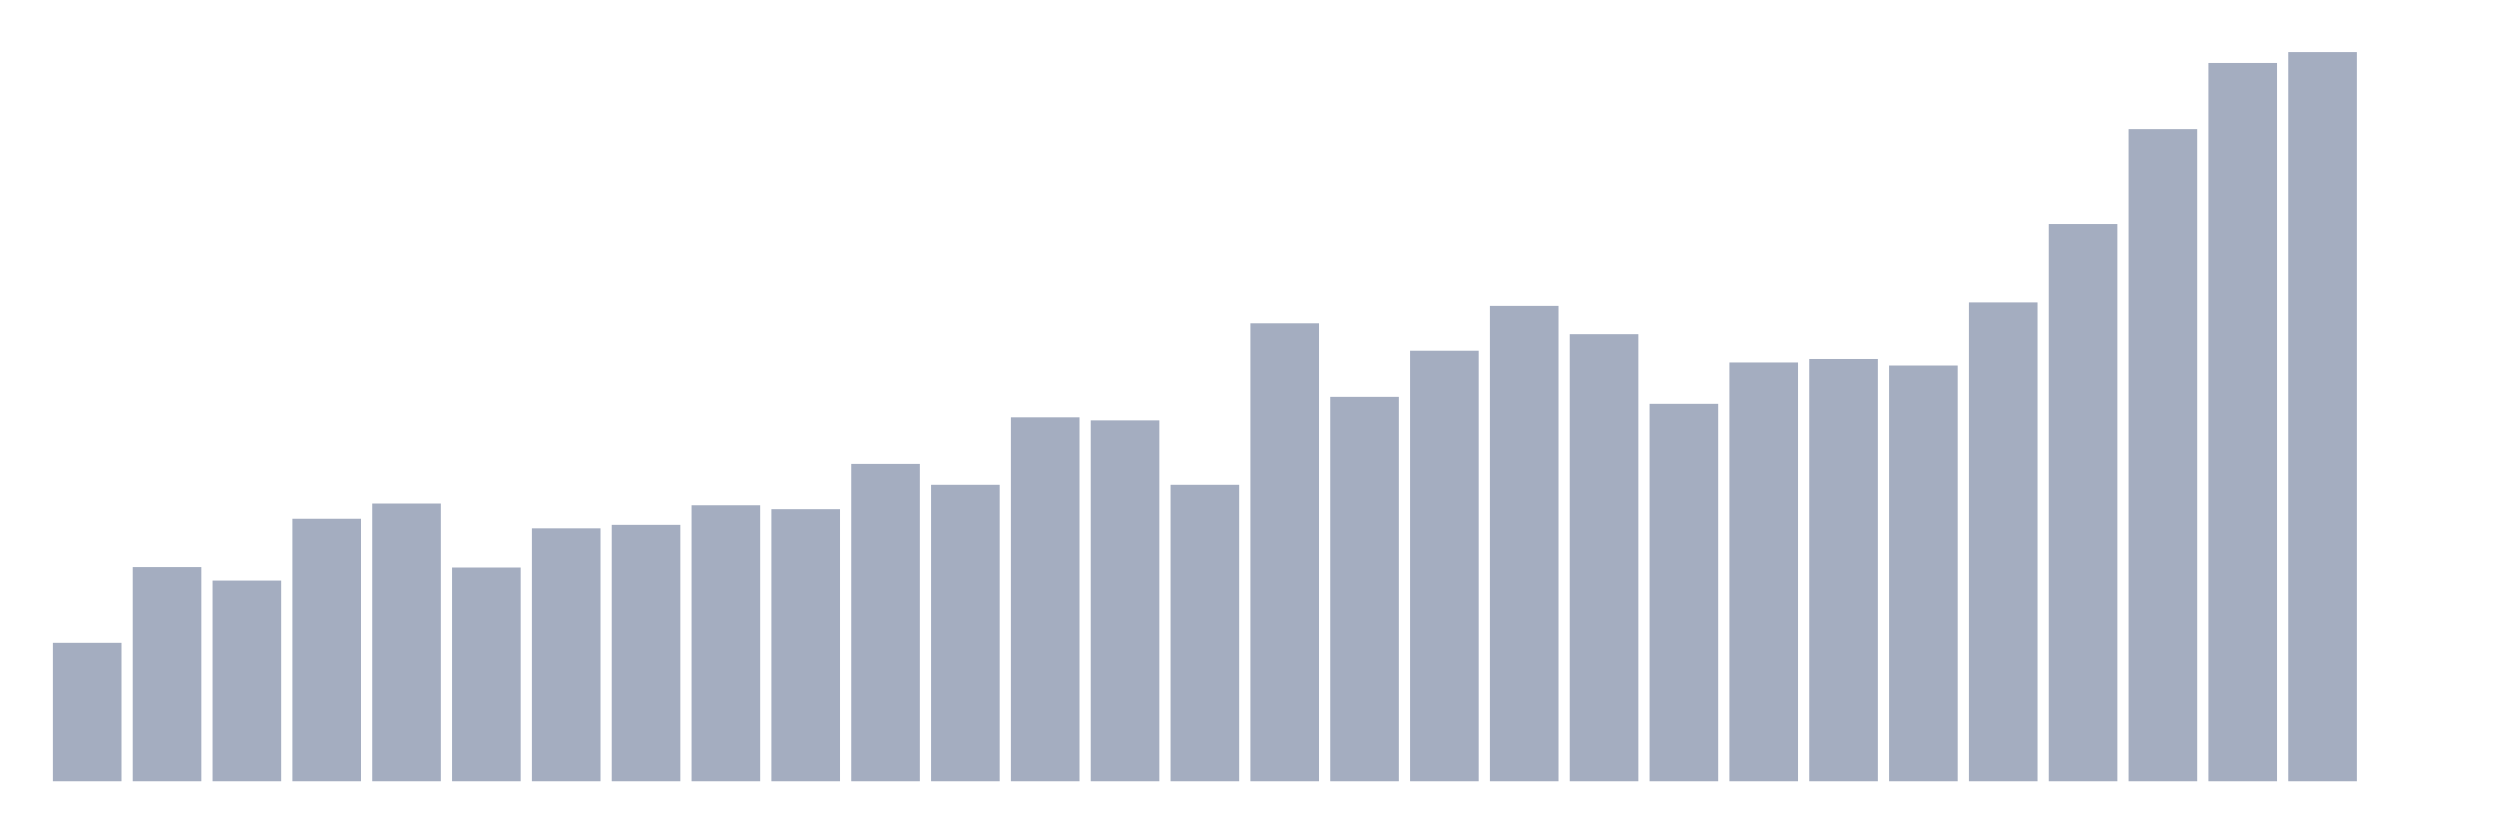
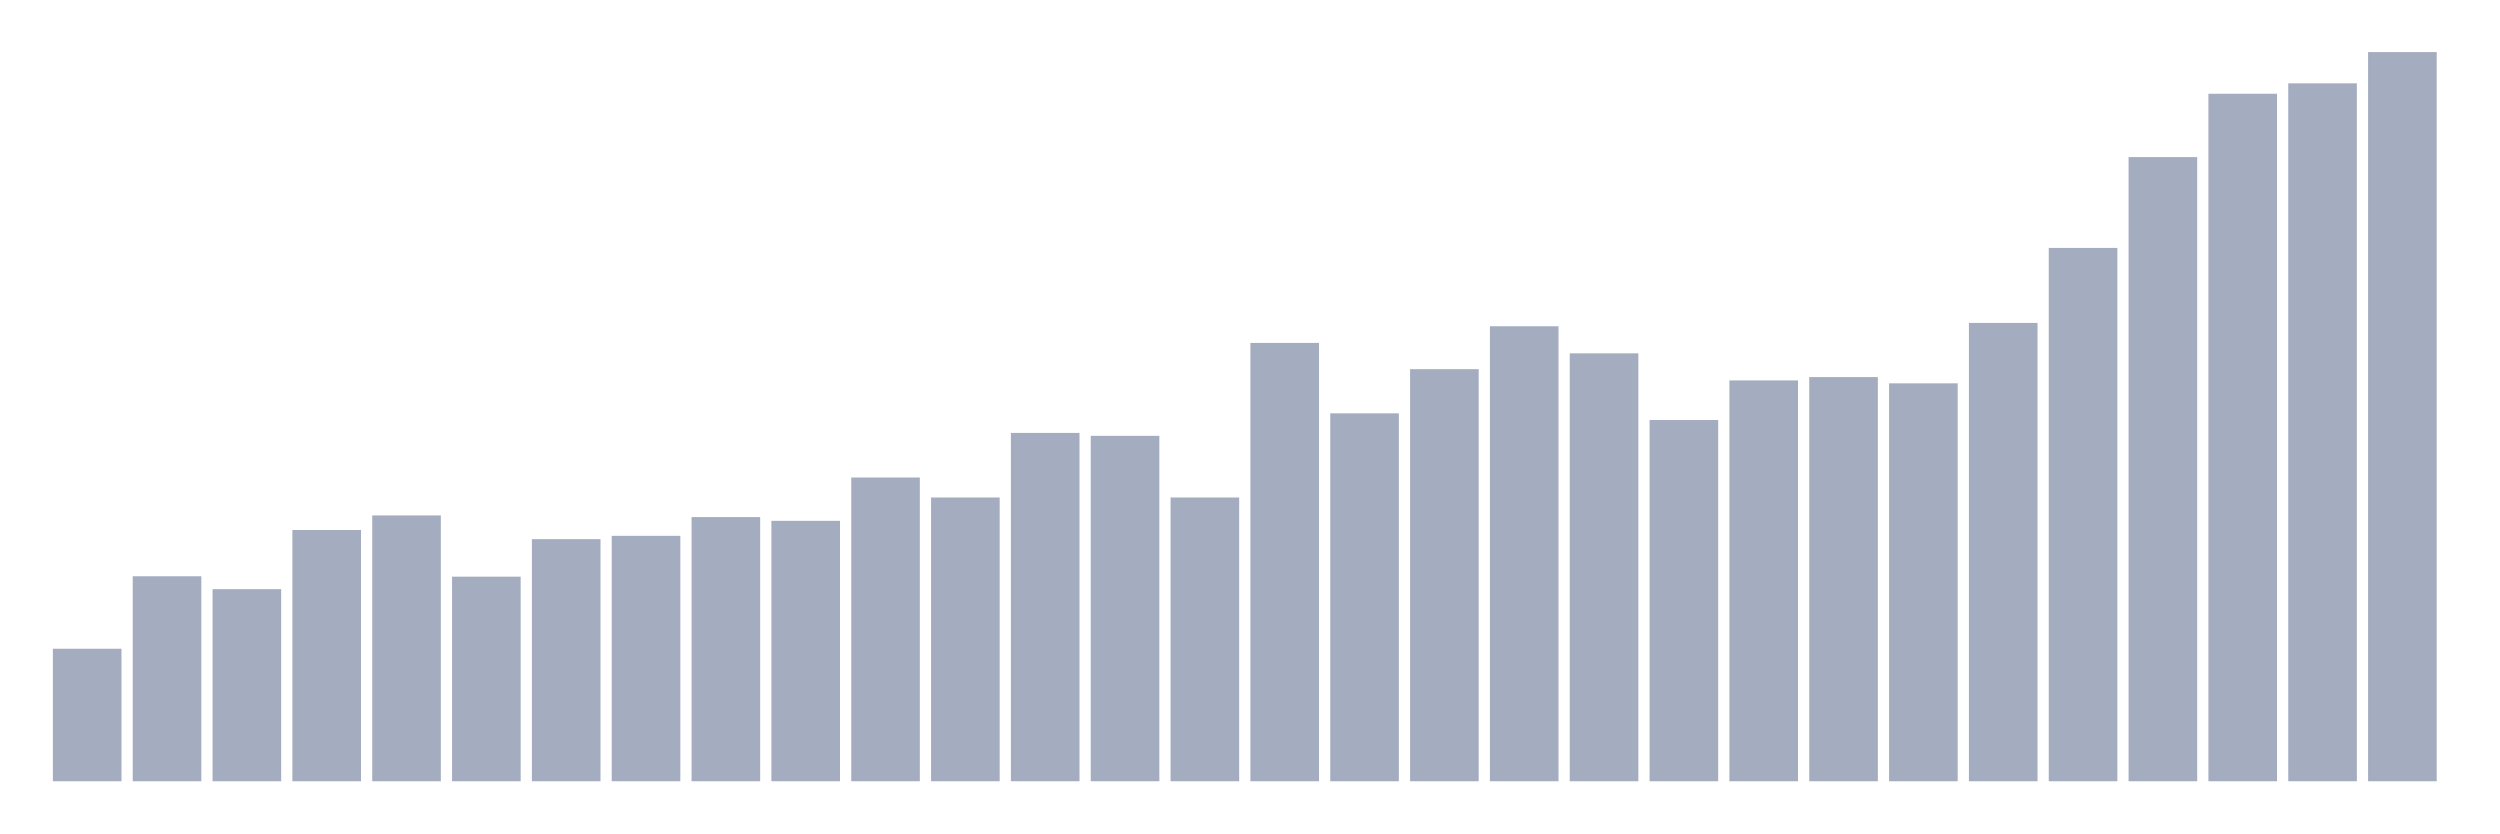
<svg xmlns="http://www.w3.org/2000/svg" viewBox="0 0 480 160">
  <g transform="translate(10,10)">
-     <rect class="bar" x="0.153" width="13.175" y="113.421" height="26.579" fill="rgb(164,173,192)" />
-     <rect class="bar" x="15.482" width="13.175" y="98.878" height="41.122" fill="rgb(164,173,192)" />
-     <rect class="bar" x="30.81" width="13.175" y="101.469" height="38.531" fill="rgb(164,173,192)" />
-     <rect class="bar" x="46.138" width="13.175" y="89.6" height="50.4" fill="rgb(164,173,192)" />
-     <rect class="bar" x="61.466" width="13.175" y="86.675" height="53.325" fill="rgb(164,173,192)" />
-     <rect class="bar" x="76.794" width="13.175" y="98.961" height="41.039" fill="rgb(164,173,192)" />
-     <rect class="bar" x="92.123" width="13.175" y="91.439" height="48.561" fill="rgb(164,173,192)" />
-     <rect class="bar" x="107.451" width="13.175" y="90.77" height="49.23" fill="rgb(164,173,192)" />
-     <rect class="bar" x="122.779" width="13.175" y="87.009" height="52.991" fill="rgb(164,173,192)" />
-     <rect class="bar" x="138.107" width="13.175" y="87.761" height="52.239" fill="rgb(164,173,192)" />
-     <rect class="bar" x="153.436" width="13.175" y="79.069" height="60.931" fill="rgb(164,173,192)" />
-     <rect class="bar" x="168.764" width="13.175" y="83.081" height="56.919" fill="rgb(164,173,192)" />
-     <rect class="bar" x="184.092" width="13.175" y="70.125" height="69.875" fill="rgb(164,173,192)" />
-     <rect class="bar" x="199.42" width="13.175" y="70.71" height="69.29" fill="rgb(164,173,192)" />
-     <rect class="bar" x="214.748" width="13.175" y="83.081" height="56.919" fill="rgb(164,173,192)" />
-     <rect class="bar" x="230.077" width="13.175" y="52.072" height="87.928" fill="rgb(164,173,192)" />
-     <rect class="bar" x="245.405" width="13.175" y="66.197" height="73.803" fill="rgb(164,173,192)" />
-     <rect class="bar" x="260.733" width="13.175" y="57.337" height="82.663" fill="rgb(164,173,192)" />
-     <rect class="bar" x="276.061" width="13.175" y="48.728" height="91.272" fill="rgb(164,173,192)" />
-     <rect class="bar" x="291.39" width="13.175" y="54.161" height="85.839" fill="rgb(164,173,192)" />
-     <rect class="bar" x="306.718" width="13.175" y="67.534" height="72.466" fill="rgb(164,173,192)" />
-     <rect class="bar" x="322.046" width="13.175" y="59.594" height="80.406" fill="rgb(164,173,192)" />
-     <rect class="bar" x="337.374" width="13.175" y="58.925" height="81.075" fill="rgb(164,173,192)" />
-     <rect class="bar" x="352.702" width="13.175" y="60.179" height="79.821" fill="rgb(164,173,192)" />
-     <rect class="bar" x="368.031" width="13.175" y="48.06" height="91.94" fill="rgb(164,173,192)" />
-     <rect class="bar" x="383.359" width="13.175" y="33.015" height="106.985" fill="rgb(164,173,192)" />
-     <rect class="bar" x="398.687" width="13.175" y="14.794" height="125.206" fill="rgb(164,173,192)" />
-     <rect class="bar" x="414.015" width="13.175" y="2.09" height="137.91" fill="rgb(164,173,192)" />
-     <rect class="bar" x="429.344" width="13.175" y="0" height="140" fill="rgb(164,173,192)" />
-     <rect class="bar" x="444.672" width="13.175" y="140" height="0" fill="rgb(164,173,192)" />
+     <rect class="bar" x="0.153" width="13.175" y="114.56" height="25.44" fill="rgb(164,173,192)" />
+     <rect class="bar" x="15.482" width="13.175" y="100.64" height="39.36" fill="rgb(164,173,192)" />
+     <rect class="bar" x="30.81" width="13.175" y="103.12" height="36.88" fill="rgb(164,173,192)" />
+     <rect class="bar" x="46.138" width="13.175" y="91.76" height="48.24" fill="rgb(164,173,192)" />
+     <rect class="bar" x="61.466" width="13.175" y="88.96" height="51.04" fill="rgb(164,173,192)" />
+     <rect class="bar" x="76.794" width="13.175" y="100.72" height="39.28" fill="rgb(164,173,192)" />
+     <rect class="bar" x="92.123" width="13.175" y="93.52" height="46.48" fill="rgb(164,173,192)" />
+     <rect class="bar" x="107.451" width="13.175" y="92.88" height="47.12" fill="rgb(164,173,192)" />
+     <rect class="bar" x="122.779" width="13.175" y="89.28" height="50.72" fill="rgb(164,173,192)" />
+     <rect class="bar" x="138.107" width="13.175" y="90" height="50" fill="rgb(164,173,192)" />
+     <rect class="bar" x="153.436" width="13.175" y="81.68" height="58.32" fill="rgb(164,173,192)" />
+     <rect class="bar" x="168.764" width="13.175" y="85.52" height="54.48" fill="rgb(164,173,192)" />
+     <rect class="bar" x="184.092" width="13.175" y="73.12" height="66.88" fill="rgb(164,173,192)" />
+     <rect class="bar" x="199.42" width="13.175" y="73.68" height="66.32" fill="rgb(164,173,192)" />
+     <rect class="bar" x="214.748" width="13.175" y="85.52" height="54.48" fill="rgb(164,173,192)" />
+     <rect class="bar" x="230.077" width="13.175" y="55.84" height="84.16" fill="rgb(164,173,192)" />
+     <rect class="bar" x="245.405" width="13.175" y="69.36" height="70.64" fill="rgb(164,173,192)" />
+     <rect class="bar" x="260.733" width="13.175" y="60.88" height="79.12" fill="rgb(164,173,192)" />
+     <rect class="bar" x="276.061" width="13.175" y="52.64" height="87.36" fill="rgb(164,173,192)" />
+     <rect class="bar" x="291.39" width="13.175" y="57.84" height="82.16" fill="rgb(164,173,192)" />
+     <rect class="bar" x="306.718" width="13.175" y="70.64" height="69.36" fill="rgb(164,173,192)" />
+     <rect class="bar" x="322.046" width="13.175" y="63.04" height="76.96" fill="rgb(164,173,192)" />
+     <rect class="bar" x="337.374" width="13.175" y="62.4" height="77.6" fill="rgb(164,173,192)" />
+     <rect class="bar" x="352.702" width="13.175" y="63.6" height="76.4" fill="rgb(164,173,192)" />
+     <rect class="bar" x="368.031" width="13.175" y="52" height="88" fill="rgb(164,173,192)" />
+     <rect class="bar" x="383.359" width="13.175" y="37.6" height="102.4" fill="rgb(164,173,192)" />
+     <rect class="bar" x="398.687" width="13.175" y="20.16" height="119.84" fill="rgb(164,173,192)" />
+     <rect class="bar" x="414.015" width="13.175" y="8" height="132" fill="rgb(164,173,192)" />
+     <rect class="bar" x="429.344" width="13.175" y="6" height="134" fill="rgb(164,173,192)" />
+     <rect class="bar" x="444.672" width="13.175" y="0" height="140" fill="rgb(164,173,192)" />
  </g>
</svg>
